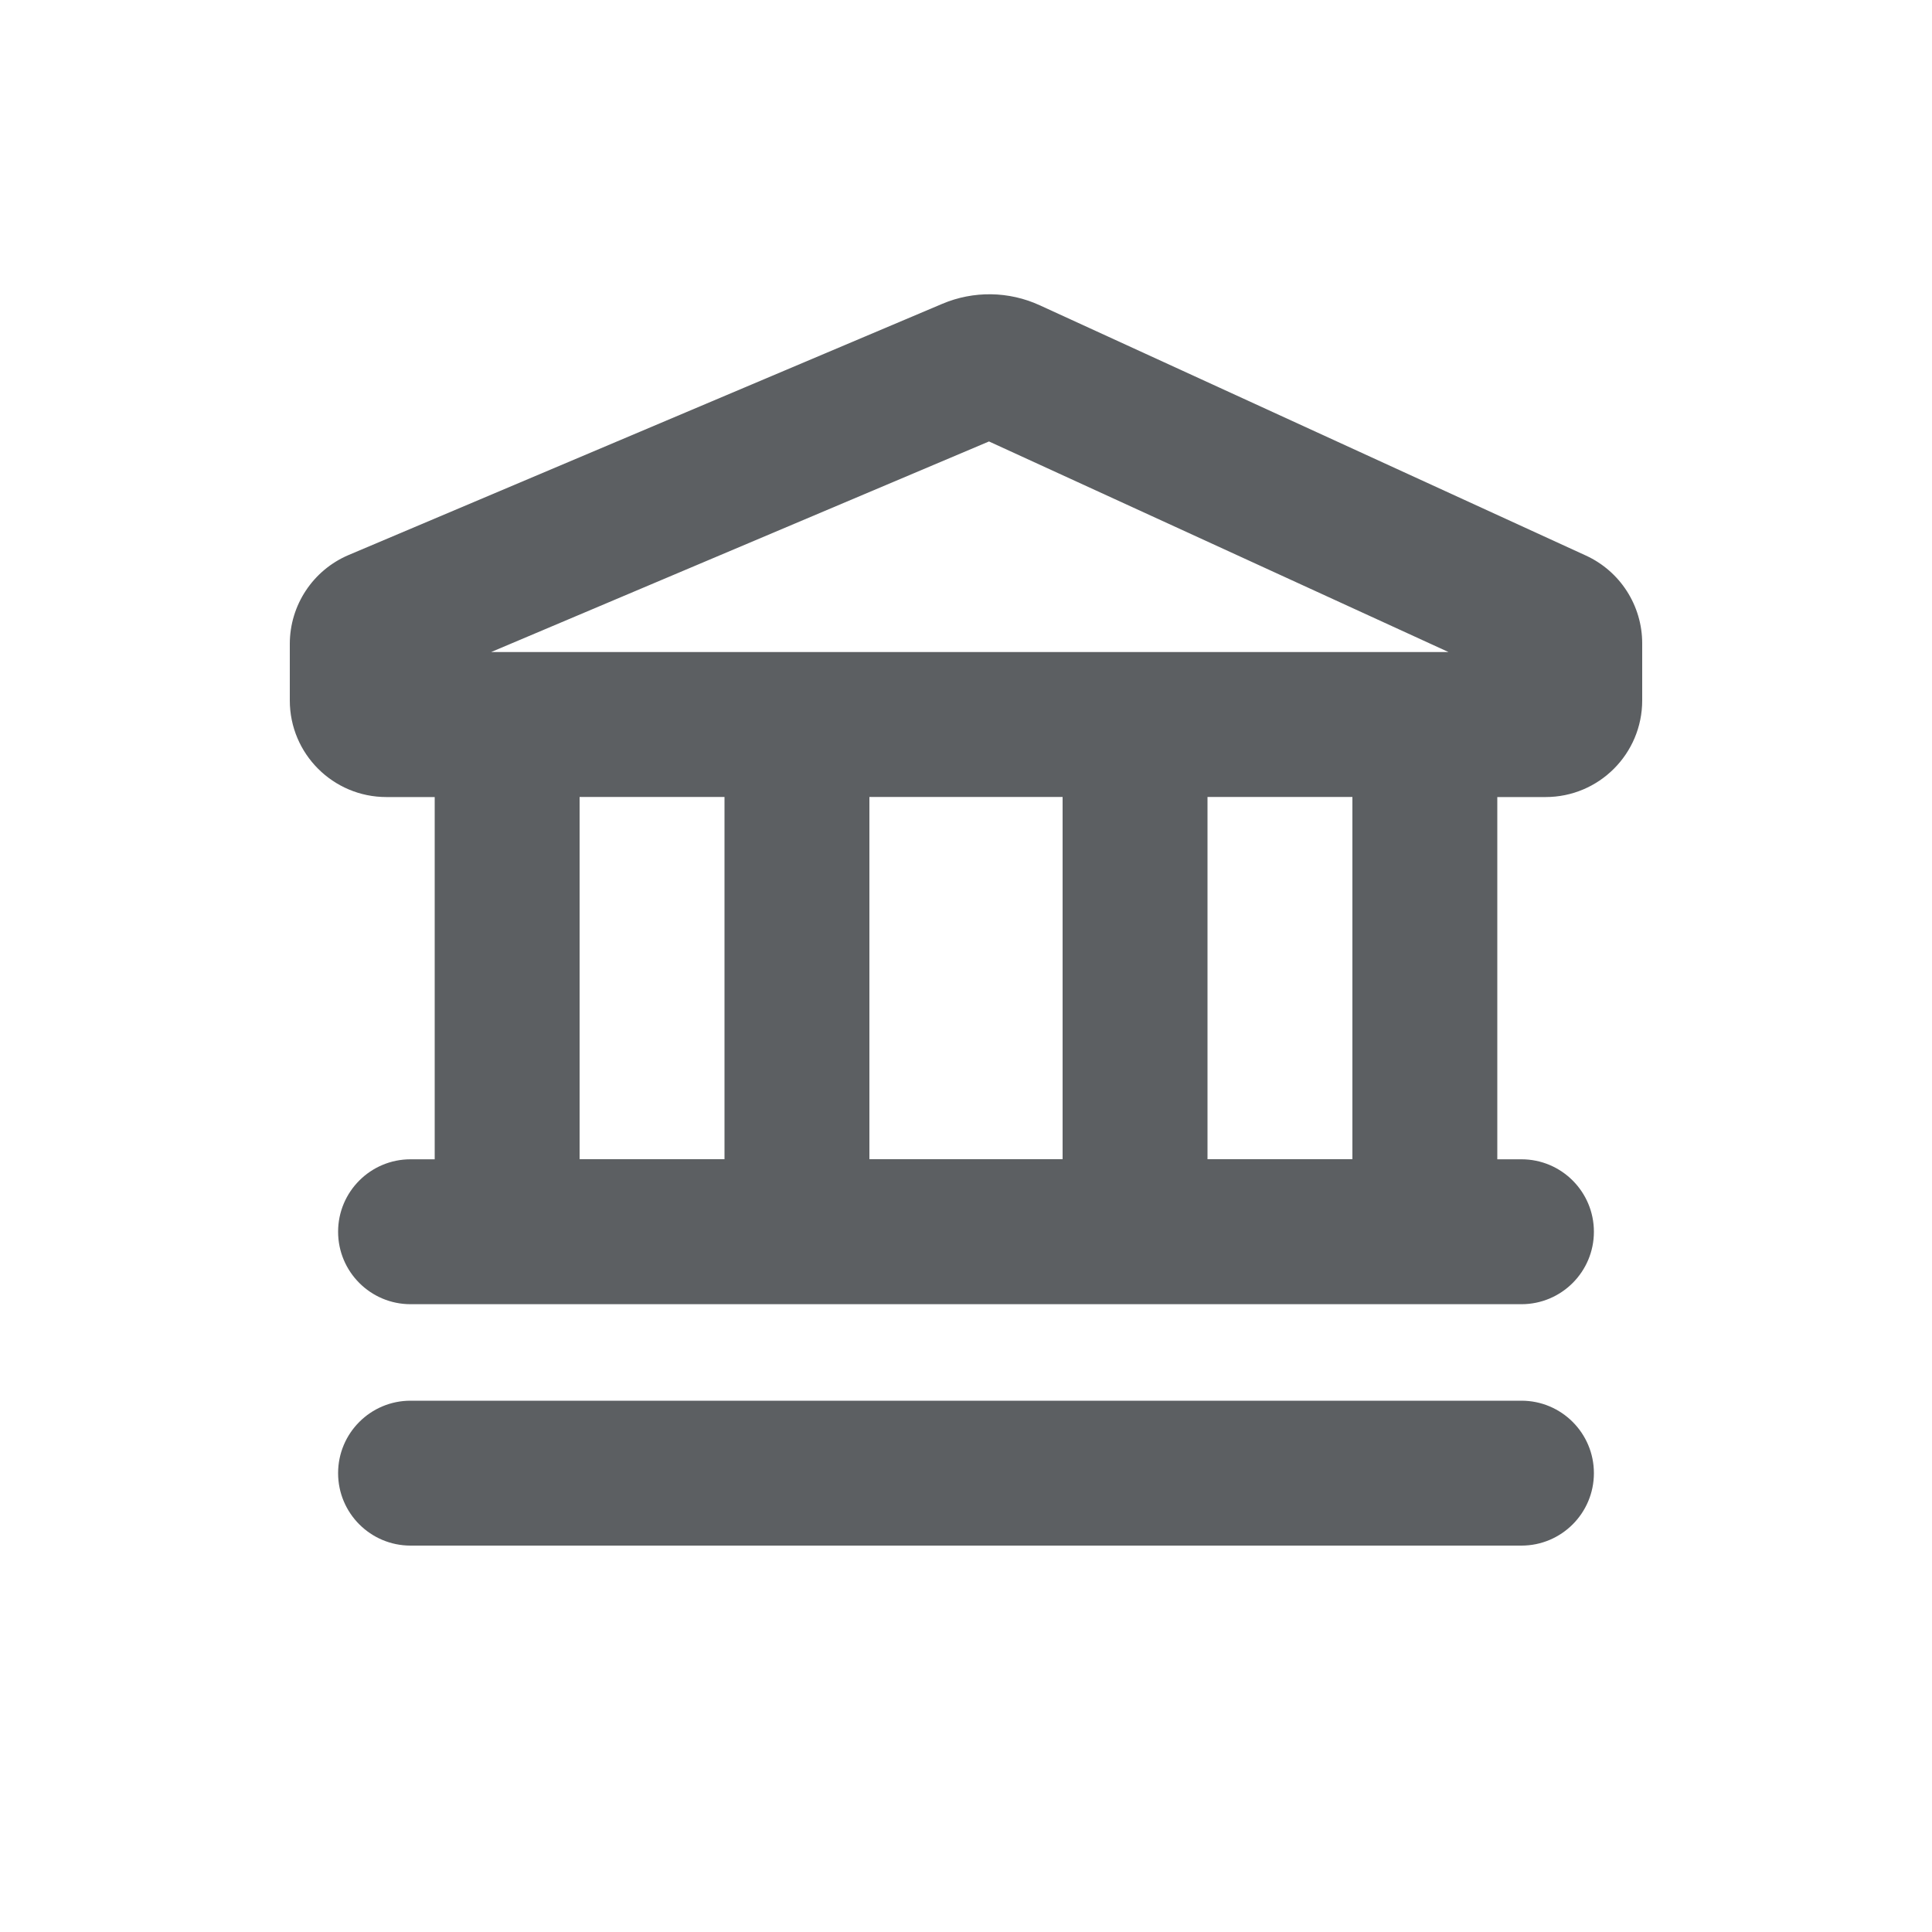
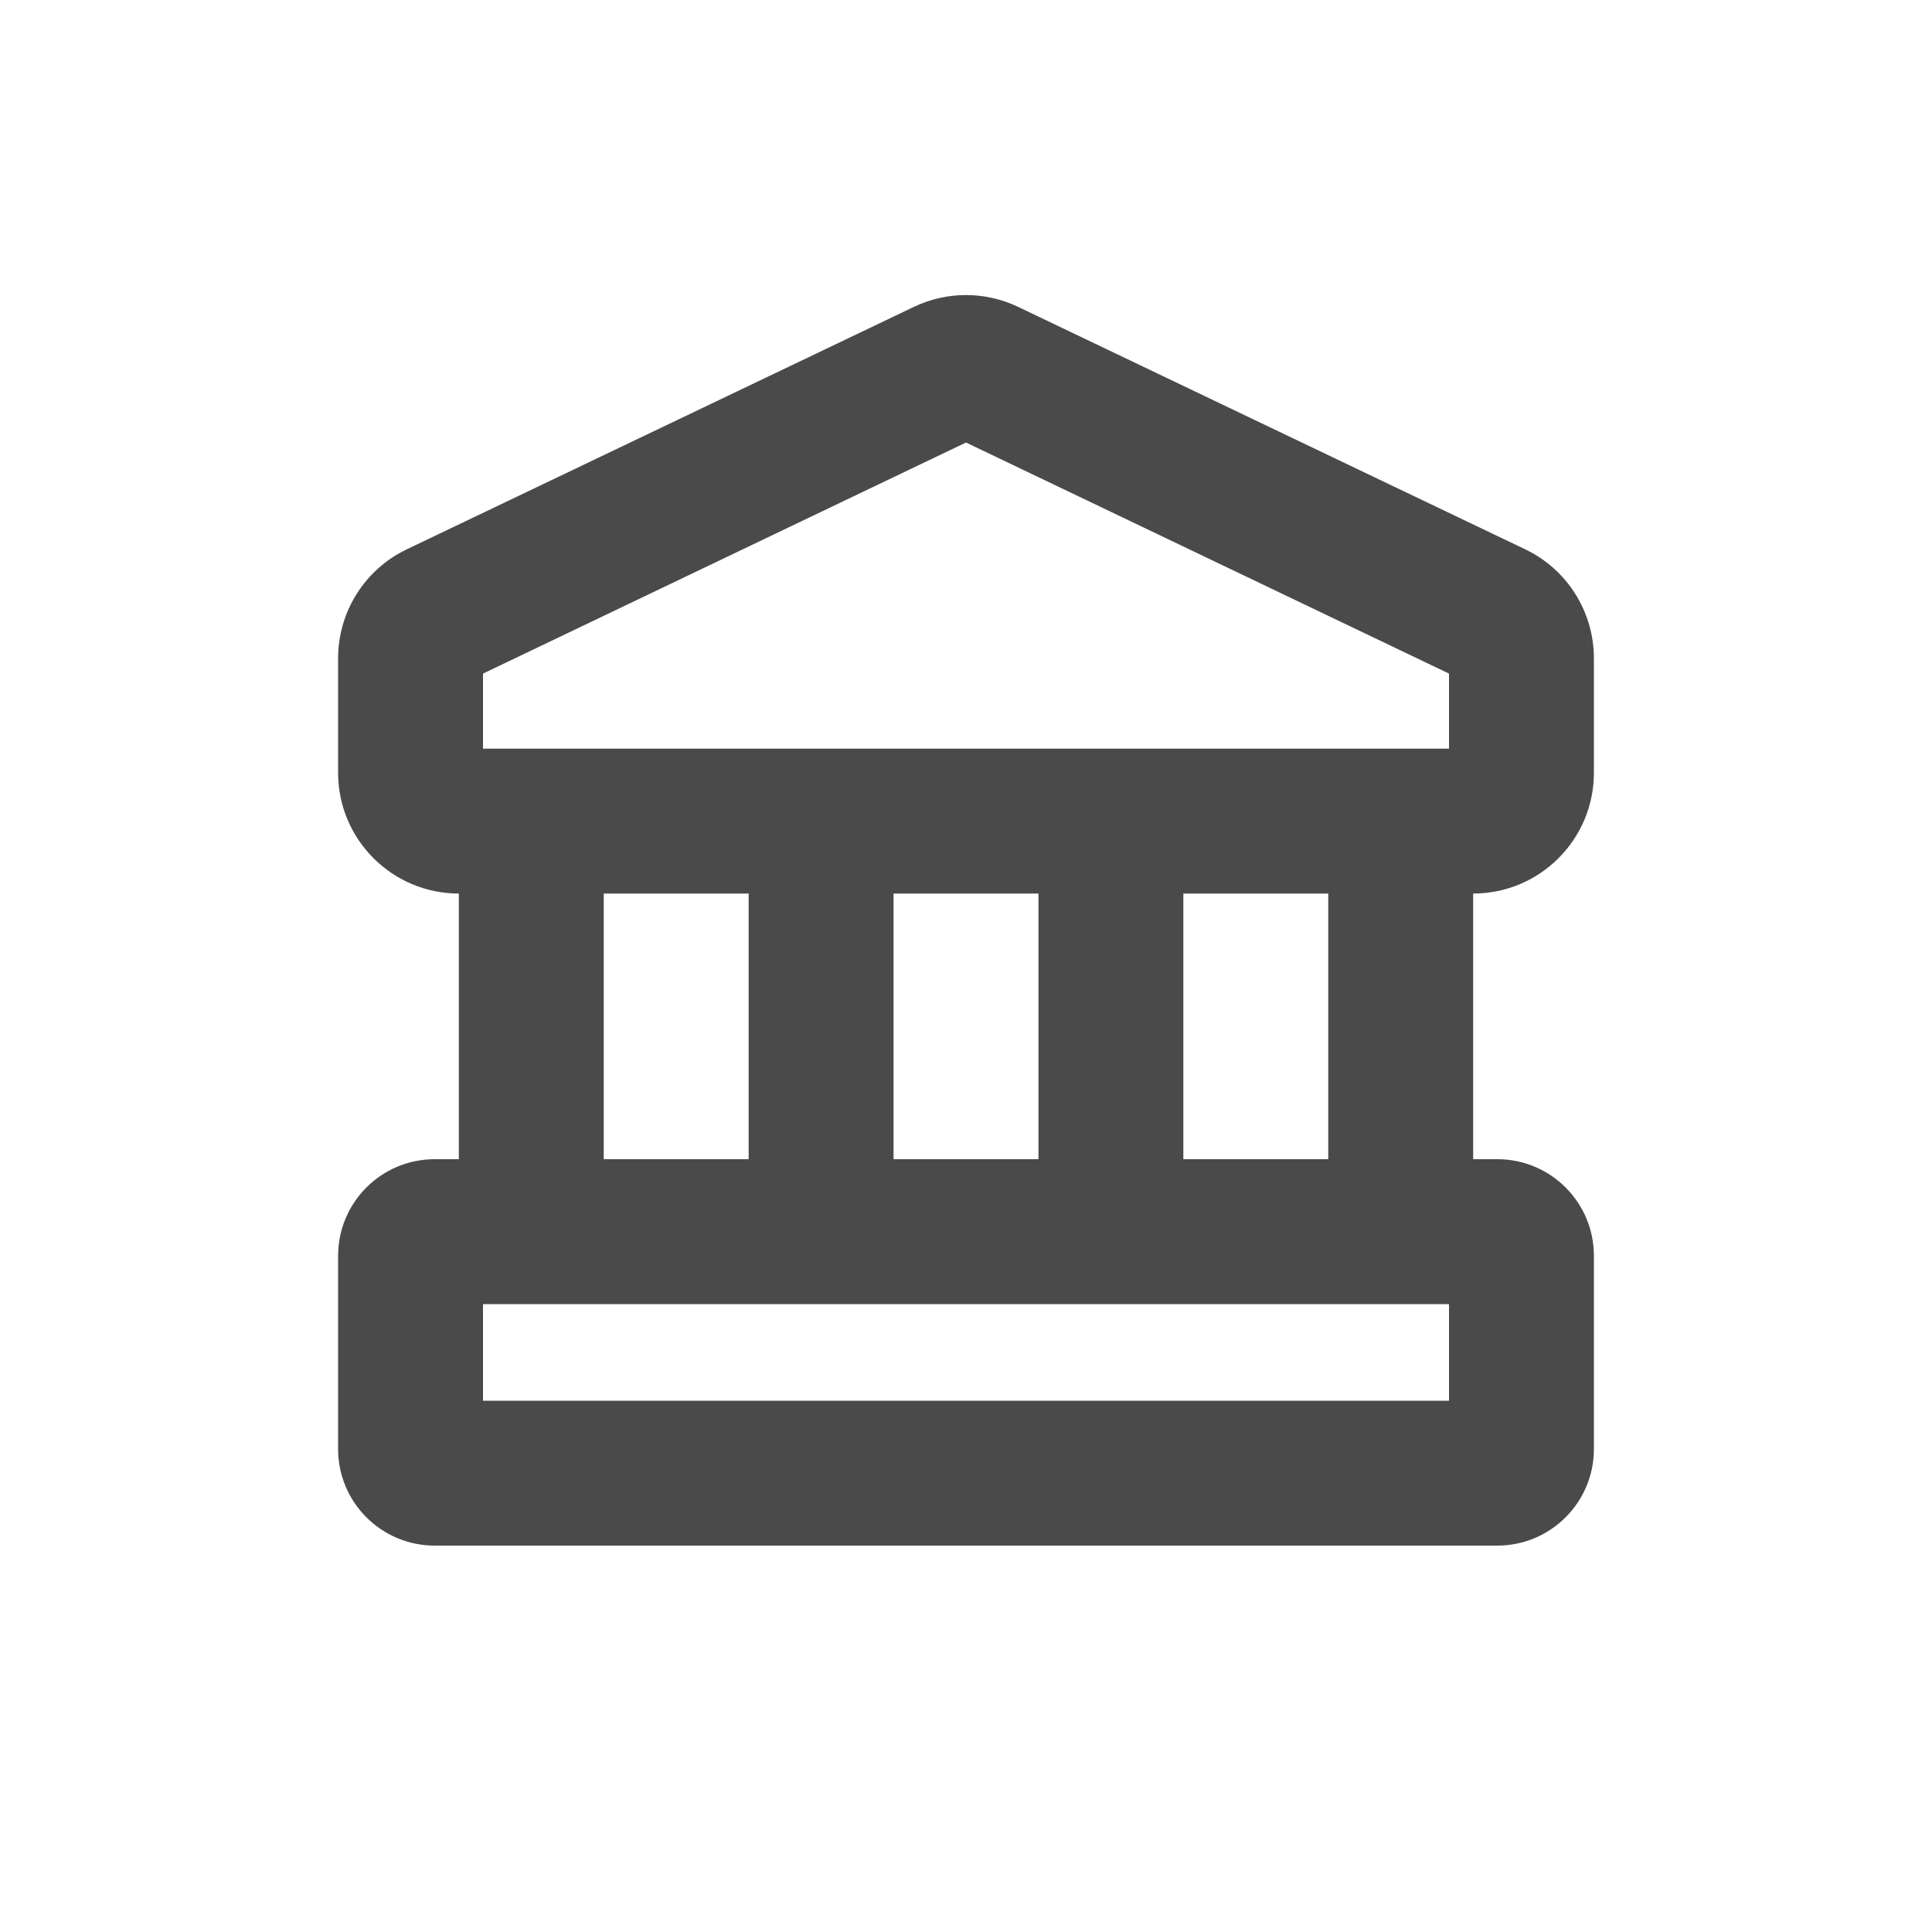
- <svg xmlns="http://www.w3.org/2000/svg" viewBox="0 0 20 20">
-   <path fill-rule="evenodd" d="M9.755 3.145a1.25 1.25 0 0 1 1.008.015l5.654 2.591a1 1 0 0 1 .583.91v.59a1 1 0 0 1-1 1h-.5v3.75h.25a.75.75 0 0 1 0 1.5h-11.5a.75.75 0 0 1 0-1.5h.25v-3.75h-.5a1 1 0 0 1-1-1v-.585a1 1 0 0 1 .61-.921l6.145-2.6Zm.483 1.425-5.154 2.18h9.911l-4.757-2.18Zm3.762 7.43v-3.75h-1.5v3.75h1.5Zm-5-3.75h2v3.75h-2v-3.75Zm-1.5 3.75v-3.75h-1.5v3.75h1.5Z" fill="#5C5F62" />
-   <path d="M3.5 15.25a.75.75 0 0 1 .75-.75h11.5a.75.75 0 0 1 0 1.5h-11.5a.75.75 0 0 1-.75-.75Z" fill="#5C5F62" />
+ <svg xmlns="http://www.w3.org/2000/svg" viewBox="0 0 20 20" fill="none">
+   <path fill-rule="evenodd" clip-rule="evenodd" d="M10.54 3.177a1.25 1.25 0 0 0-1.08 0l-5.25 2.51a1.25 1.25 0 0 0-.71 1.128v1.185c0 .69.56 1.25 1.25 1.25v2.75h-.25a1 1 0 0 0-1 1v2a1 1 0 0 0 1 1h11a1 1 0 0 0 1-1v-2a1 1 0 0 0-1-1h-.25v-2.75c.69 0 1.25-.56 1.25-1.25v-1.185c0-.481-.276-.92-.71-1.128l-5.25-2.51Zm3.21 8.823v-2.75h-1.5v2.75h1.5Zm-3 0v-2.75h-1.5v2.75h1.5Zm-3 0v-2.75h-1.5v2.75h1.5Zm-2.75-5.027 5-2.392 5 2.392v.777h-10v-.777Zm0 7.527v-1h10v1h-10Z" fill="#4A4A4A" />
</svg>
